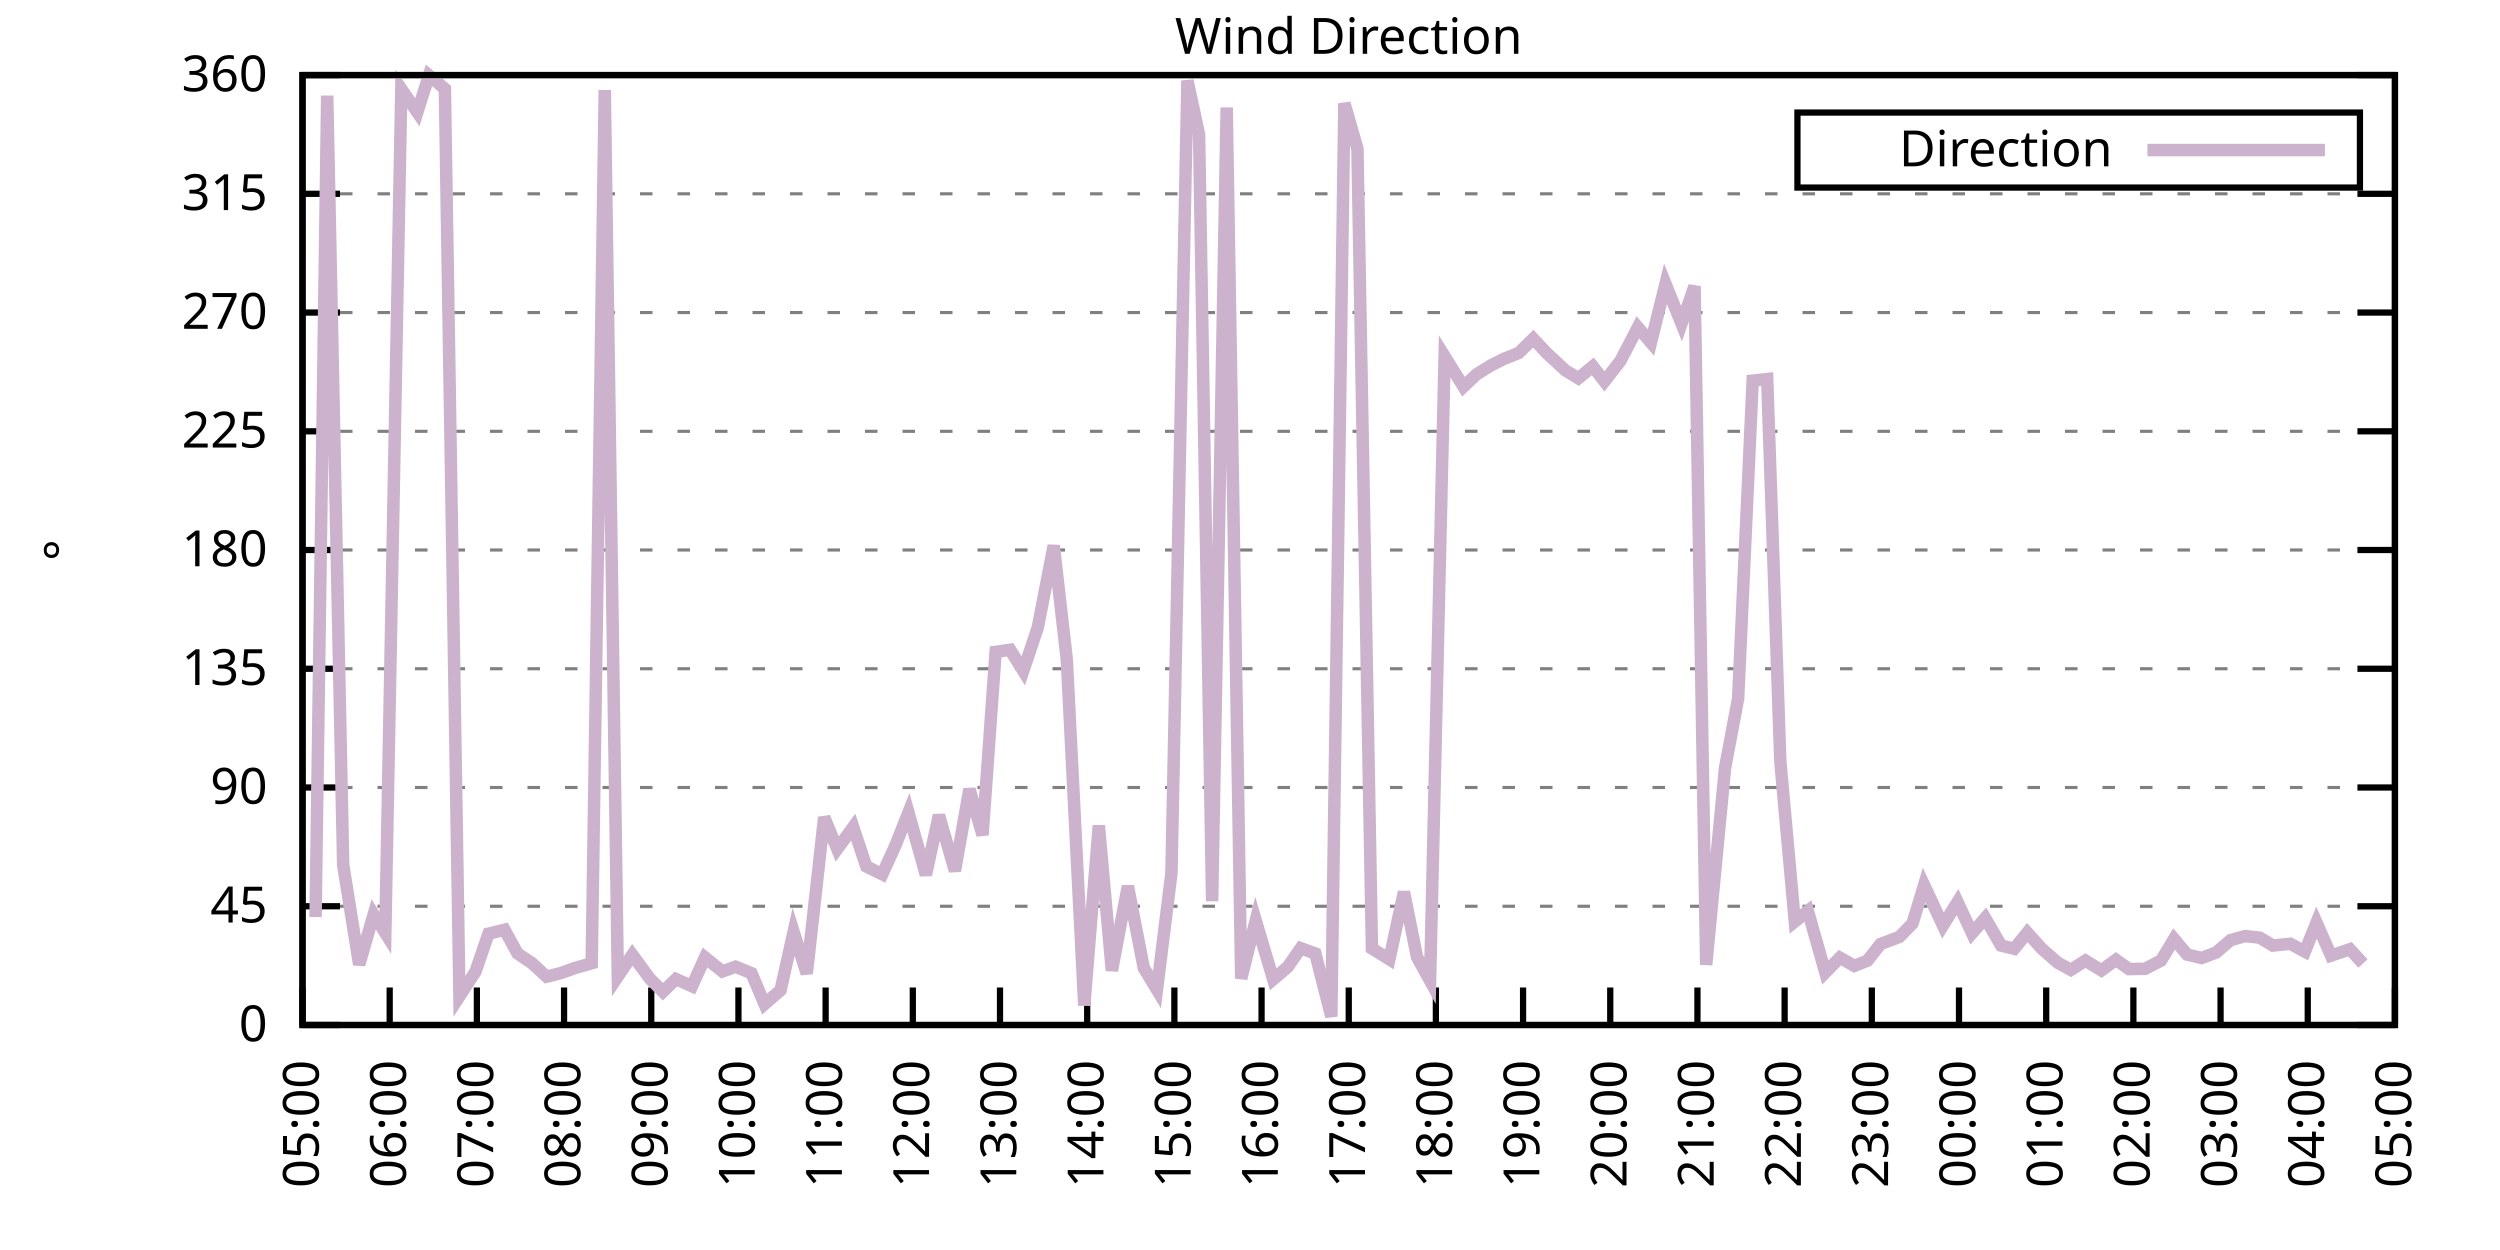
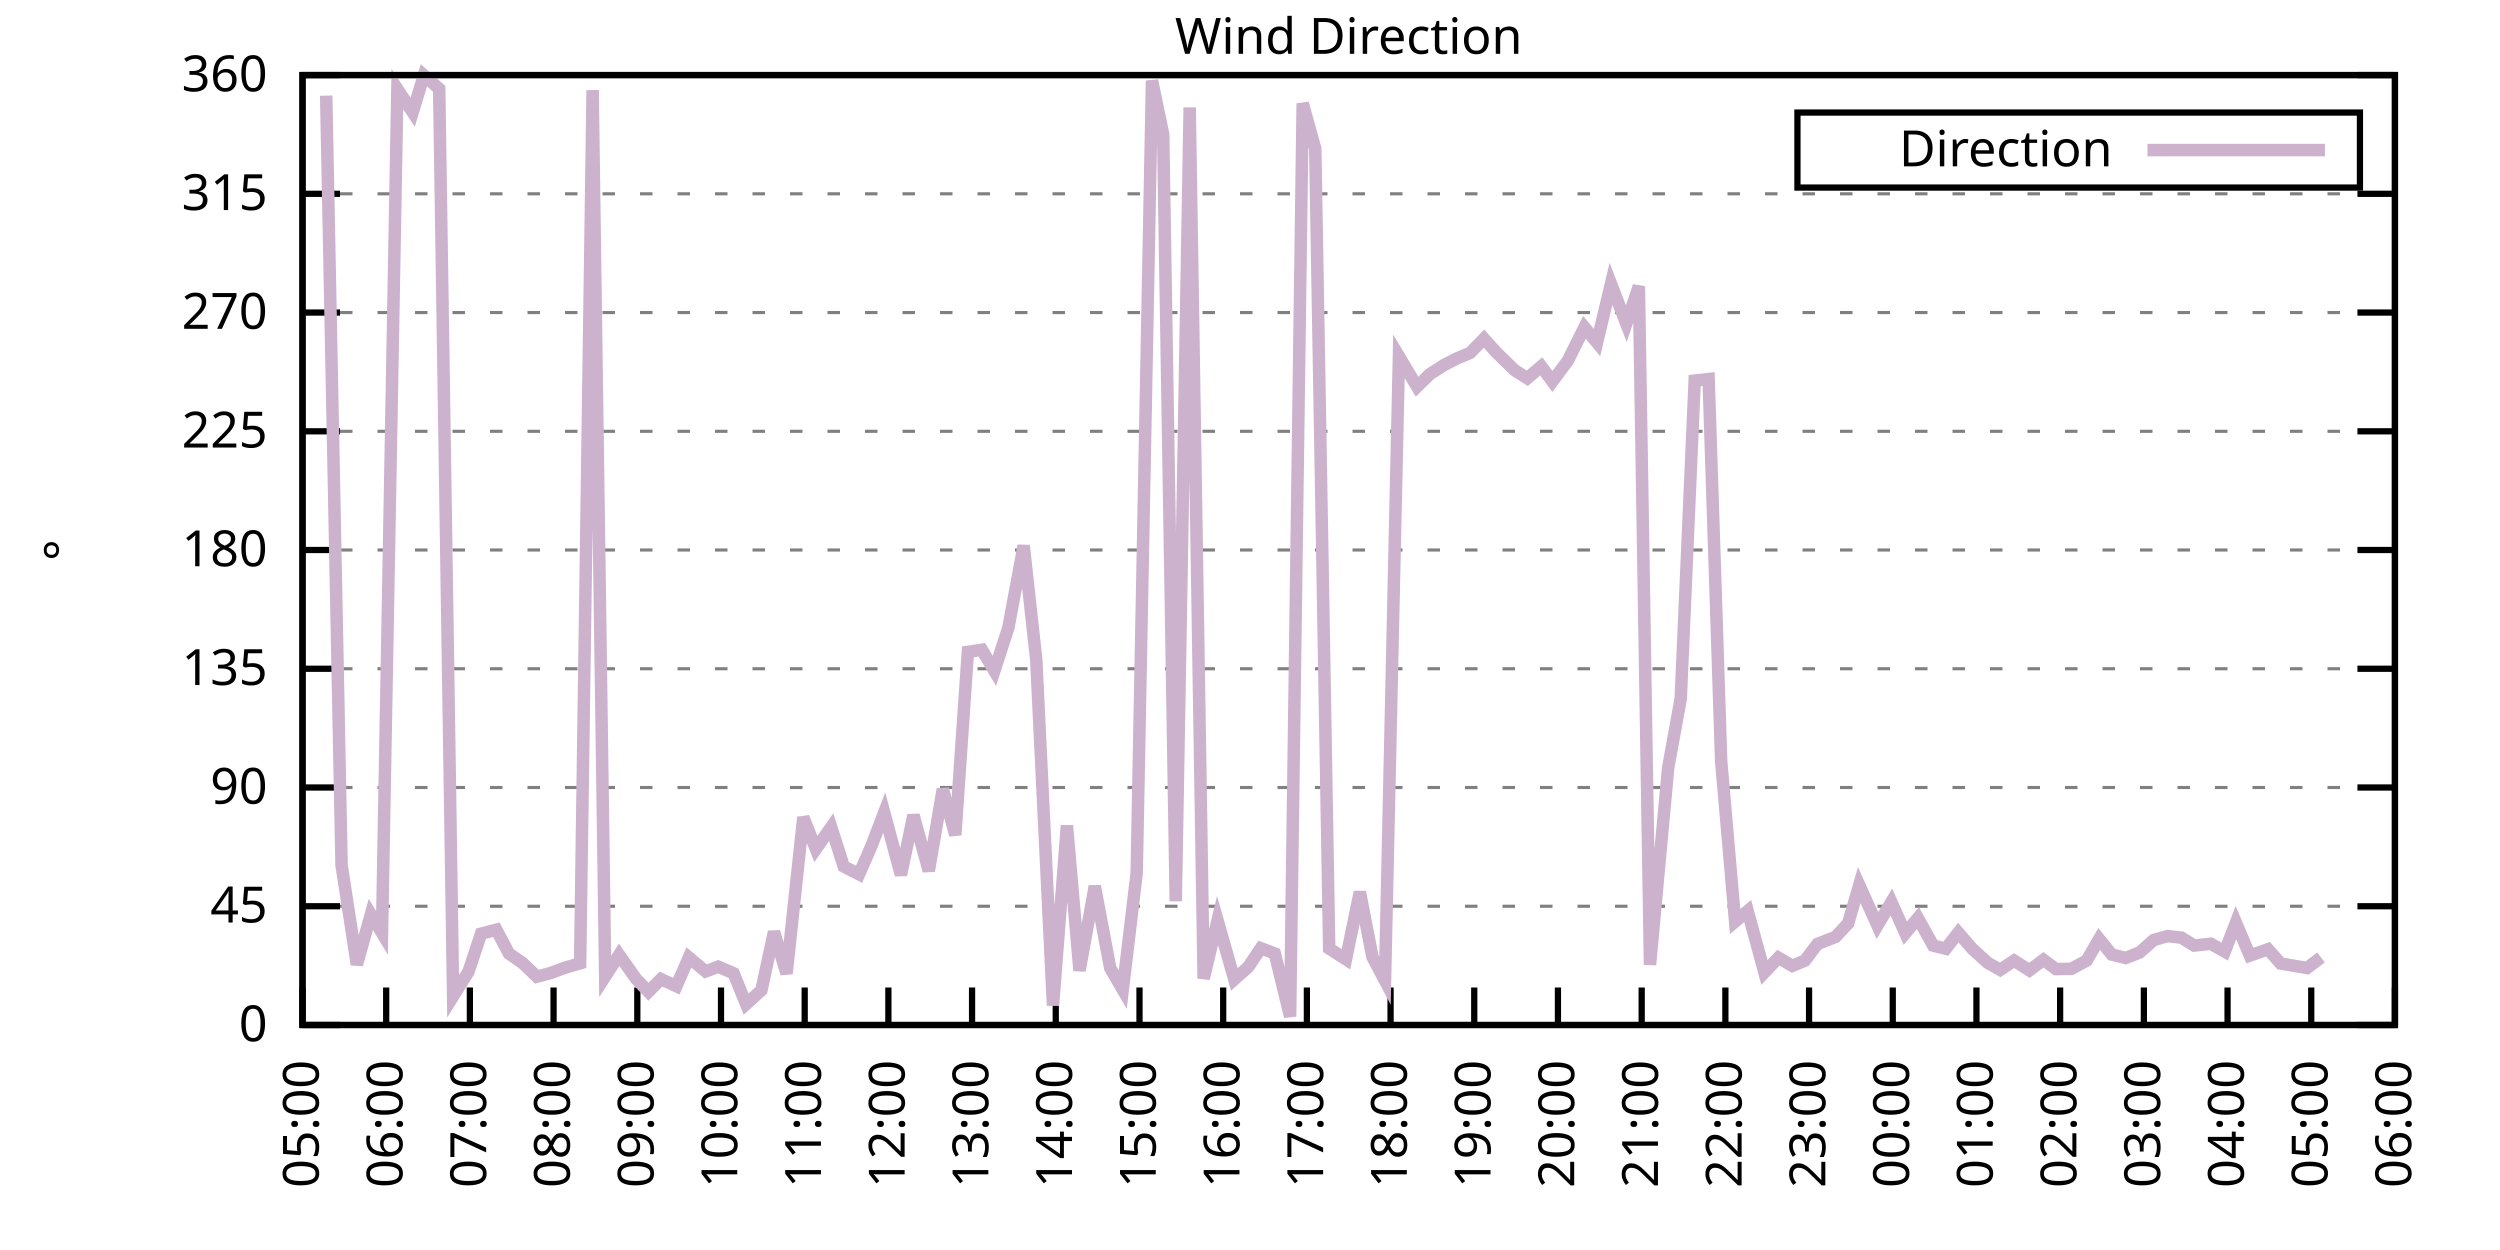
<svg xmlns="http://www.w3.org/2000/svg" xmlns:xlink="http://www.w3.org/1999/xlink" width="400" height="200" viewBox="0 0 400 200">
  <g id="gnuplot_canvas">
    <rect x="0" y="0" width="400" height="200" fill="none" />
    <defs>
      <circle id="gpDot" r="0.5" stroke-width="0.5" stroke="currentColor" />
      <path id="gpPt0" stroke-width="0.333" stroke="currentColor" d="M-1,0 h2 M0,-1 v2" />
      <path id="gpPt1" stroke-width="0.333" stroke="currentColor" d="M-1,-1 L1,1 M1,-1 L-1,1" />
      <path id="gpPt2" stroke-width="0.333" stroke="currentColor" d="M-1,0 L1,0 M0,-1 L0,1 M-1,-1 L1,1 M-1,1 L1,-1" />
      <rect id="gpPt3" stroke-width="0.333" stroke="currentColor" x="-1" y="-1" width="2" height="2" />
      <rect id="gpPt4" stroke-width="0.333" stroke="currentColor" fill="currentColor" x="-1" y="-1" width="2" height="2" />
      <circle id="gpPt5" stroke-width="0.333" stroke="currentColor" cx="0" cy="0" r="1" />
      <use xlink:href="#gpPt5" id="gpPt6" fill="currentColor" stroke="none" />
      <path id="gpPt7" stroke-width="0.333" stroke="currentColor" d="M0,-1.33 L-1.33,0.67 L1.33,0.67 z" />
      <use xlink:href="#gpPt7" id="gpPt8" fill="currentColor" stroke="none" />
      <use xlink:href="#gpPt7" id="gpPt9" stroke="currentColor" transform="rotate(180)" />
      <use xlink:href="#gpPt9" id="gpPt10" fill="currentColor" stroke="none" />
      <use xlink:href="#gpPt3" id="gpPt11" stroke="currentColor" transform="rotate(45)" />
      <use xlink:href="#gpPt11" id="gpPt12" fill="currentColor" stroke="none" />
      <path id="gpPt13" stroke-width="0.333" stroke="currentColor" d="M0,1.330 L1.265,0.411 L0.782,-1.067 L-0.782,-1.076 L-1.265,0.411 z" />
      <use xlink:href="#gpPt13" id="gpPt14" fill="currentColor" stroke="none" />
      <filter id="textbox" filterUnits="objectBoundingBox" x="0" y="0" height="1" width="1">
        <feFlood flood-color="white" flood-opacity="1" result="bgnd" />
        <feComposite in="SourceGraphic" in2="bgnd" operator="atop" />
      </filter>
      <filter id="greybox" filterUnits="objectBoundingBox" x="0" y="0" height="1" width="1">
        <feFlood flood-color="lightgrey" flood-opacity="1" result="grey" />
        <feComposite in="SourceGraphic" in2="grey" operator="atop" />
      </filter>
    </defs>
    <g fill="none" color="white" stroke="currentColor" stroke-width="1.00" stroke-linecap="butt" stroke-linejoin="miter">
</g>
    <g fill="none" color="black" stroke="currentColor" stroke-width="1.00" stroke-linecap="butt" stroke-linejoin="miter">
      <g stroke="none" shape-rendering="crispEdges">
        <polygon fill="rgb(255, 255, 255)" points="48.40,164.00 383.18,164.00 383.18,12.02 48.40,12.02 " />
      </g>
    </g>
    <g fill="none" color="black" stroke="currentColor" stroke-width="1.00" stroke-linecap="butt" stroke-linejoin="miter">
</g>
    <g fill="none" color="black" stroke="black" stroke-width="0.50" stroke-linecap="butt" stroke-linejoin="miter">
</g>
    <g fill="none" color="gray" stroke="currentColor" stroke-width="0.50" stroke-linecap="butt" stroke-linejoin="miter">
      <path stroke="gray" stroke-dasharray="2,4" class="gridline" d="M48.40,164.00 L383.19,164.00  " />
    </g>
    <g fill="none" color="gray" stroke="gray" stroke-width="1.00" stroke-linecap="butt" stroke-linejoin="miter">
</g>
    <g fill="none" color="black" stroke="currentColor" stroke-width="1.00" stroke-linecap="butt" stroke-linejoin="miter">
      <path stroke="black" d="M48.40,164.00 L54.40,164.00 M383.19,164.00 L377.19,164.00  " />
      <g transform="translate(42.80,166.60)" stroke="none" fill="black" font-family="Sans" font-size="8.00" text-anchor="end">
        <text>
          <tspan font-family="Sans"> 0</tspan>
        </text>
      </g>
    </g>
    <g fill="none" color="black" stroke="currentColor" stroke-width="1.00" stroke-linecap="butt" stroke-linejoin="miter">
</g>
    <g fill="none" color="black" stroke="black" stroke-width="0.50" stroke-linecap="butt" stroke-linejoin="miter">
</g>
    <g fill="none" color="gray" stroke="currentColor" stroke-width="0.50" stroke-linecap="butt" stroke-linejoin="miter">
      <path stroke="gray" stroke-dasharray="2,4" class="gridline" d="M48.40,145.00 L383.19,145.00  " />
    </g>
    <g fill="none" color="gray" stroke="gray" stroke-width="1.00" stroke-linecap="butt" stroke-linejoin="miter">
</g>
    <g fill="none" color="black" stroke="currentColor" stroke-width="1.00" stroke-linecap="butt" stroke-linejoin="miter">
      <path stroke="black" d="M48.40,145.00 L54.40,145.00 M383.19,145.00 L377.19,145.00  " />
      <g transform="translate(42.80,147.60)" stroke="none" fill="black" font-family="Sans" font-size="8.00" text-anchor="end">
        <text>
          <tspan font-family="Sans"> 45</tspan>
        </text>
      </g>
    </g>
    <g fill="none" color="black" stroke="currentColor" stroke-width="1.00" stroke-linecap="butt" stroke-linejoin="miter">
</g>
    <g fill="none" color="black" stroke="black" stroke-width="0.50" stroke-linecap="butt" stroke-linejoin="miter">
</g>
    <g fill="none" color="gray" stroke="currentColor" stroke-width="0.50" stroke-linecap="butt" stroke-linejoin="miter">
      <path stroke="gray" stroke-dasharray="2,4" class="gridline" d="M48.40,126.00 L383.19,126.00  " />
    </g>
    <g fill="none" color="gray" stroke="gray" stroke-width="1.00" stroke-linecap="butt" stroke-linejoin="miter">
</g>
    <g fill="none" color="black" stroke="currentColor" stroke-width="1.00" stroke-linecap="butt" stroke-linejoin="miter">
      <path stroke="black" d="M48.40,126.00 L54.40,126.00 M383.19,126.00 L377.19,126.00  " />
      <g transform="translate(42.80,128.60)" stroke="none" fill="black" font-family="Sans" font-size="8.00" text-anchor="end">
        <text>
          <tspan font-family="Sans"> 90</tspan>
        </text>
      </g>
    </g>
    <g fill="none" color="black" stroke="currentColor" stroke-width="1.00" stroke-linecap="butt" stroke-linejoin="miter">
</g>
    <g fill="none" color="black" stroke="black" stroke-width="0.50" stroke-linecap="butt" stroke-linejoin="miter">
</g>
    <g fill="none" color="gray" stroke="currentColor" stroke-width="0.50" stroke-linecap="butt" stroke-linejoin="miter">
      <path stroke="gray" stroke-dasharray="2,4" class="gridline" d="M48.40,107.00 L383.19,107.00  " />
    </g>
    <g fill="none" color="gray" stroke="gray" stroke-width="1.00" stroke-linecap="butt" stroke-linejoin="miter">
</g>
    <g fill="none" color="black" stroke="currentColor" stroke-width="1.00" stroke-linecap="butt" stroke-linejoin="miter">
      <path stroke="black" d="M48.40,107.00 L54.40,107.00 M383.19,107.00 L377.19,107.00  " />
      <g transform="translate(42.80,109.60)" stroke="none" fill="black" font-family="Sans" font-size="8.00" text-anchor="end">
        <text>
          <tspan font-family="Sans"> 135</tspan>
        </text>
      </g>
    </g>
    <g fill="none" color="black" stroke="currentColor" stroke-width="1.00" stroke-linecap="butt" stroke-linejoin="miter">
</g>
    <g fill="none" color="black" stroke="black" stroke-width="0.50" stroke-linecap="butt" stroke-linejoin="miter">
</g>
    <g fill="none" color="gray" stroke="currentColor" stroke-width="0.50" stroke-linecap="butt" stroke-linejoin="miter">
      <path stroke="gray" stroke-dasharray="2,4" class="gridline" d="M48.40,88.00 L383.19,88.00  " />
    </g>
    <g fill="none" color="gray" stroke="gray" stroke-width="1.00" stroke-linecap="butt" stroke-linejoin="miter">
</g>
    <g fill="none" color="black" stroke="currentColor" stroke-width="1.00" stroke-linecap="butt" stroke-linejoin="miter">
      <path stroke="black" d="M48.40,88.00 L54.40,88.00 M383.19,88.00 L377.19,88.00  " />
      <g transform="translate(42.80,90.60)" stroke="none" fill="black" font-family="Sans" font-size="8.00" text-anchor="end">
        <text>
          <tspan font-family="Sans"> 180</tspan>
        </text>
      </g>
    </g>
    <g fill="none" color="black" stroke="currentColor" stroke-width="1.00" stroke-linecap="butt" stroke-linejoin="miter">
</g>
    <g fill="none" color="black" stroke="black" stroke-width="0.50" stroke-linecap="butt" stroke-linejoin="miter">
</g>
    <g fill="none" color="gray" stroke="currentColor" stroke-width="0.50" stroke-linecap="butt" stroke-linejoin="miter">
      <path stroke="gray" stroke-dasharray="2,4" class="gridline" d="M48.40,69.01 L383.19,69.01  " />
    </g>
    <g fill="none" color="gray" stroke="gray" stroke-width="1.00" stroke-linecap="butt" stroke-linejoin="miter">
</g>
    <g fill="none" color="black" stroke="currentColor" stroke-width="1.00" stroke-linecap="butt" stroke-linejoin="miter">
      <path stroke="black" d="M48.40,69.01 L54.40,69.01 M383.19,69.01 L377.19,69.01  " />
      <g transform="translate(42.80,71.61)" stroke="none" fill="black" font-family="Sans" font-size="8.00" text-anchor="end">
        <text>
          <tspan font-family="Sans"> 225</tspan>
        </text>
      </g>
    </g>
    <g fill="none" color="black" stroke="currentColor" stroke-width="1.00" stroke-linecap="butt" stroke-linejoin="miter">
</g>
    <g fill="none" color="black" stroke="black" stroke-width="0.50" stroke-linecap="butt" stroke-linejoin="miter">
</g>
    <g fill="none" color="gray" stroke="currentColor" stroke-width="0.50" stroke-linecap="butt" stroke-linejoin="miter">
      <path stroke="gray" stroke-dasharray="2,4" class="gridline" d="M48.40,50.01 L383.19,50.01  " />
    </g>
    <g fill="none" color="gray" stroke="gray" stroke-width="1.00" stroke-linecap="butt" stroke-linejoin="miter">
</g>
    <g fill="none" color="black" stroke="currentColor" stroke-width="1.00" stroke-linecap="butt" stroke-linejoin="miter">
      <path stroke="black" d="M48.40,50.01 L54.40,50.01 M383.19,50.01 L377.19,50.01  " />
      <g transform="translate(42.80,52.61)" stroke="none" fill="black" font-family="Sans" font-size="8.00" text-anchor="end">
        <text>
          <tspan font-family="Sans"> 270</tspan>
        </text>
      </g>
    </g>
    <g fill="none" color="black" stroke="currentColor" stroke-width="1.00" stroke-linecap="butt" stroke-linejoin="miter">
</g>
    <g fill="none" color="black" stroke="black" stroke-width="0.50" stroke-linecap="butt" stroke-linejoin="miter">
</g>
    <g fill="none" color="gray" stroke="currentColor" stroke-width="0.50" stroke-linecap="butt" stroke-linejoin="miter">
      <path stroke="gray" stroke-dasharray="2,4" class="gridline" d="M48.40,31.01 L383.19,31.01  " />
    </g>
    <g fill="none" color="gray" stroke="gray" stroke-width="1.00" stroke-linecap="butt" stroke-linejoin="miter">
</g>
    <g fill="none" color="black" stroke="currentColor" stroke-width="1.00" stroke-linecap="butt" stroke-linejoin="miter">
      <path stroke="black" d="M48.40,31.01 L54.40,31.01 M383.19,31.01 L377.19,31.01  " />
      <g transform="translate(42.80,33.61)" stroke="none" fill="black" font-family="Sans" font-size="8.00" text-anchor="end">
        <text>
          <tspan font-family="Sans"> 315</tspan>
        </text>
      </g>
    </g>
    <g fill="none" color="black" stroke="currentColor" stroke-width="1.00" stroke-linecap="butt" stroke-linejoin="miter">
</g>
    <g fill="none" color="black" stroke="black" stroke-width="0.50" stroke-linecap="butt" stroke-linejoin="miter">
</g>
    <g fill="none" color="gray" stroke="currentColor" stroke-width="0.50" stroke-linecap="butt" stroke-linejoin="miter">
      <path stroke="gray" stroke-dasharray="2,4" class="gridline" d="M48.40,12.01 L383.19,12.01  " />
    </g>
    <g fill="none" color="gray" stroke="gray" stroke-width="1.00" stroke-linecap="butt" stroke-linejoin="miter">
</g>
    <g fill="none" color="black" stroke="currentColor" stroke-width="1.00" stroke-linecap="butt" stroke-linejoin="miter">
      <path stroke="black" d="M48.40,12.01 L54.40,12.01 M383.19,12.01 L377.19,12.01  " />
      <g transform="translate(42.80,14.61)" stroke="none" fill="black" font-family="Sans" font-size="8.00" text-anchor="end">
        <text>
          <tspan font-family="Sans"> 360</tspan>
        </text>
      </g>
    </g>
    <g fill="none" color="black" stroke="currentColor" stroke-width="1.00" stroke-linecap="butt" stroke-linejoin="miter">
      <path stroke="black" d="M48.40,164.00 L48.40,158.00  " />
      <g transform="translate(51.00,169.60) rotate(270.00)" stroke="none" fill="black" font-family="Sans" font-size="8.00" text-anchor="end">
        <text>
          <tspan font-family="Sans">05:00</tspan>
        </text>
      </g>
    </g>
    <g fill="none" color="black" stroke="currentColor" stroke-width="1.00" stroke-linecap="butt" stroke-linejoin="miter">
-       <path stroke="black" d="M62.35,164.00 L62.35,158.00  " />
-       <g transform="translate(64.95,169.60) rotate(270.00)" stroke="none" fill="black" font-family="Sans" font-size="8.00" text-anchor="end">
+       <path stroke="black" d="M61.79,164.00 L61.79,158.00  " />
+       <g transform="translate(64.39,169.60) rotate(270.00)" stroke="none" fill="black" font-family="Sans" font-size="8.00" text-anchor="end">
        <text>
          <tspan font-family="Sans">06:00</tspan>
        </text>
      </g>
    </g>
    <g fill="none" color="black" stroke="currentColor" stroke-width="1.00" stroke-linecap="butt" stroke-linejoin="miter">
-       <path stroke="black" d="M76.30,164.00 L76.30,158.00  " />
-       <g transform="translate(78.90,169.60) rotate(270.00)" stroke="none" fill="black" font-family="Sans" font-size="8.00" text-anchor="end">
+       <path stroke="black" d="M75.18,164.00 L75.18,158.00  " />
+       <g transform="translate(77.78,169.60) rotate(270.00)" stroke="none" fill="black" font-family="Sans" font-size="8.00" text-anchor="end">
        <text>
          <tspan font-family="Sans">07:00</tspan>
        </text>
      </g>
    </g>
    <g fill="none" color="black" stroke="currentColor" stroke-width="1.00" stroke-linecap="butt" stroke-linejoin="miter">
-       <path stroke="black" d="M90.25,164.00 L90.25,158.00  " />
-       <g transform="translate(92.85,169.60) rotate(270.00)" stroke="none" fill="black" font-family="Sans" font-size="8.00" text-anchor="end">
+       <path stroke="black" d="M88.57,164.00 L88.57,158.00  " />
+       <g transform="translate(91.17,169.60) rotate(270.00)" stroke="none" fill="black" font-family="Sans" font-size="8.00" text-anchor="end">
        <text>
          <tspan font-family="Sans">08:00</tspan>
        </text>
      </g>
    </g>
    <g fill="none" color="black" stroke="currentColor" stroke-width="1.00" stroke-linecap="butt" stroke-linejoin="miter">
-       <path stroke="black" d="M104.20,164.00 L104.20,158.00  " />
-       <g transform="translate(106.80,169.60) rotate(270.00)" stroke="none" fill="black" font-family="Sans" font-size="8.00" text-anchor="end">
+       <path stroke="black" d="M101.97,164.00 L101.97,158.00  " />
+       <g transform="translate(104.57,169.60) rotate(270.00)" stroke="none" fill="black" font-family="Sans" font-size="8.00" text-anchor="end">
        <text>
          <tspan font-family="Sans">09:00</tspan>
        </text>
      </g>
    </g>
    <g fill="none" color="black" stroke="currentColor" stroke-width="1.00" stroke-linecap="butt" stroke-linejoin="miter">
-       <path stroke="black" d="M118.15,164.00 L118.15,158.00  " />
-       <g transform="translate(120.75,169.60) rotate(270.00)" stroke="none" fill="black" font-family="Sans" font-size="8.00" text-anchor="end">
+       <path stroke="black" d="M115.36,164.00 L115.36,158.00  " />
+       <g transform="translate(117.96,169.60) rotate(270.00)" stroke="none" fill="black" font-family="Sans" font-size="8.00" text-anchor="end">
        <text>
          <tspan font-family="Sans">10:00</tspan>
        </text>
      </g>
    </g>
    <g fill="none" color="black" stroke="currentColor" stroke-width="1.00" stroke-linecap="butt" stroke-linejoin="miter">
-       <path stroke="black" d="M132.10,164.00 L132.10,158.00  " />
-       <g transform="translate(134.70,169.60) rotate(270.00)" stroke="none" fill="black" font-family="Sans" font-size="8.00" text-anchor="end">
+       <path stroke="black" d="M128.75,164.00 L128.75,158.00  " />
+       <g transform="translate(131.35,169.60) rotate(270.00)" stroke="none" fill="black" font-family="Sans" font-size="8.00" text-anchor="end">
        <text>
          <tspan font-family="Sans">11:00</tspan>
        </text>
      </g>
    </g>
    <g fill="none" color="black" stroke="currentColor" stroke-width="1.00" stroke-linecap="butt" stroke-linejoin="miter">
-       <path stroke="black" d="M146.05,164.00 L146.05,158.00  " />
-       <g transform="translate(148.65,169.60) rotate(270.00)" stroke="none" fill="black" font-family="Sans" font-size="8.00" text-anchor="end">
+       <path stroke="black" d="M142.14,164.00 L142.14,158.00  " />
+       <g transform="translate(144.74,169.60) rotate(270.00)" stroke="none" fill="black" font-family="Sans" font-size="8.00" text-anchor="end">
        <text>
          <tspan font-family="Sans">12:00</tspan>
        </text>
      </g>
    </g>
    <g fill="none" color="black" stroke="currentColor" stroke-width="1.00" stroke-linecap="butt" stroke-linejoin="miter">
-       <path stroke="black" d="M160.00,164.00 L160.00,158.00  " />
-       <g transform="translate(162.60,169.60) rotate(270.00)" stroke="none" fill="black" font-family="Sans" font-size="8.00" text-anchor="end">
+       <path stroke="black" d="M155.53,164.00 L155.53,158.00  " />
+       <g transform="translate(158.13,169.60) rotate(270.00)" stroke="none" fill="black" font-family="Sans" font-size="8.00" text-anchor="end">
        <text>
          <tspan font-family="Sans">13:00</tspan>
        </text>
      </g>
    </g>
    <g fill="none" color="black" stroke="currentColor" stroke-width="1.00" stroke-linecap="butt" stroke-linejoin="miter">
-       <path stroke="black" d="M173.95,164.00 L173.95,158.00  " />
-       <g transform="translate(176.55,169.60) rotate(270.00)" stroke="none" fill="black" font-family="Sans" font-size="8.00" text-anchor="end">
+       <path stroke="black" d="M168.92,164.00 L168.92,158.00  " />
+       <g transform="translate(171.52,169.60) rotate(270.00)" stroke="none" fill="black" font-family="Sans" font-size="8.00" text-anchor="end">
        <text>
          <tspan font-family="Sans">14:00</tspan>
        </text>
      </g>
    </g>
    <g fill="none" color="black" stroke="currentColor" stroke-width="1.00" stroke-linecap="butt" stroke-linejoin="miter">
-       <path stroke="black" d="M187.90,164.00 L187.90,158.00  " />
-       <g transform="translate(190.50,169.60) rotate(270.00)" stroke="none" fill="black" font-family="Sans" font-size="8.00" text-anchor="end">
+       <path stroke="black" d="M182.32,164.00 L182.32,158.00  " />
+       <g transform="translate(184.92,169.60) rotate(270.00)" stroke="none" fill="black" font-family="Sans" font-size="8.00" text-anchor="end">
        <text>
          <tspan font-family="Sans">15:00</tspan>
        </text>
      </g>
    </g>
    <g fill="none" color="black" stroke="currentColor" stroke-width="1.00" stroke-linecap="butt" stroke-linejoin="miter">
-       <path stroke="black" d="M201.85,164.00 L201.85,158.00  " />
-       <g transform="translate(204.45,169.60) rotate(270.00)" stroke="none" fill="black" font-family="Sans" font-size="8.00" text-anchor="end">
+       <path stroke="black" d="M195.71,164.00 L195.71,158.00  " />
+       <g transform="translate(198.31,169.60) rotate(270.00)" stroke="none" fill="black" font-family="Sans" font-size="8.00" text-anchor="end">
        <text>
          <tspan font-family="Sans">16:00</tspan>
        </text>
      </g>
    </g>
    <g fill="none" color="black" stroke="currentColor" stroke-width="1.00" stroke-linecap="butt" stroke-linejoin="miter">
-       <path stroke="black" d="M215.80,164.00 L215.80,158.00  " />
-       <g transform="translate(218.40,169.60) rotate(270.00)" stroke="none" fill="black" font-family="Sans" font-size="8.00" text-anchor="end">
+       <path stroke="black" d="M209.10,164.00 L209.10,158.00  " />
+       <g transform="translate(211.70,169.60) rotate(270.00)" stroke="none" fill="black" font-family="Sans" font-size="8.00" text-anchor="end">
        <text>
          <tspan font-family="Sans">17:00</tspan>
        </text>
      </g>
    </g>
    <g fill="none" color="black" stroke="currentColor" stroke-width="1.00" stroke-linecap="butt" stroke-linejoin="miter">
-       <path stroke="black" d="M229.74,164.00 L229.74,158.00  " />
-       <g transform="translate(232.34,169.60) rotate(270.00)" stroke="none" fill="black" font-family="Sans" font-size="8.00" text-anchor="end">
+       <path stroke="black" d="M222.49,164.00 L222.49,158.00  " />
+       <g transform="translate(225.09,169.60) rotate(270.00)" stroke="none" fill="black" font-family="Sans" font-size="8.00" text-anchor="end">
        <text>
          <tspan font-family="Sans">18:00</tspan>
        </text>
      </g>
    </g>
    <g fill="none" color="black" stroke="currentColor" stroke-width="1.00" stroke-linecap="butt" stroke-linejoin="miter">
-       <path stroke="black" d="M243.69,164.00 L243.69,158.00  " />
-       <g transform="translate(246.29,169.60) rotate(270.00)" stroke="none" fill="black" font-family="Sans" font-size="8.00" text-anchor="end">
+       <path stroke="black" d="M235.88,164.00 L235.88,158.00  " />
+       <g transform="translate(238.48,169.60) rotate(270.00)" stroke="none" fill="black" font-family="Sans" font-size="8.00" text-anchor="end">
        <text>
          <tspan font-family="Sans">19:00</tspan>
        </text>
      </g>
    </g>
    <g fill="none" color="black" stroke="currentColor" stroke-width="1.00" stroke-linecap="butt" stroke-linejoin="miter">
-       <path stroke="black" d="M257.64,164.00 L257.64,158.00  " />
-       <g transform="translate(260.24,169.60) rotate(270.00)" stroke="none" fill="black" font-family="Sans" font-size="8.00" text-anchor="end">
+       <path stroke="black" d="M249.27,164.00 L249.27,158.00  " />
+       <g transform="translate(251.87,169.60) rotate(270.00)" stroke="none" fill="black" font-family="Sans" font-size="8.00" text-anchor="end">
        <text>
          <tspan font-family="Sans">20:00</tspan>
        </text>
      </g>
    </g>
    <g fill="none" color="black" stroke="currentColor" stroke-width="1.00" stroke-linecap="butt" stroke-linejoin="miter">
-       <path stroke="black" d="M271.59,164.00 L271.59,158.00  " />
-       <g transform="translate(274.19,169.60) rotate(270.00)" stroke="none" fill="black" font-family="Sans" font-size="8.00" text-anchor="end">
+       <path stroke="black" d="M262.67,164.00 L262.67,158.00  " />
+       <g transform="translate(265.27,169.60) rotate(270.00)" stroke="none" fill="black" font-family="Sans" font-size="8.00" text-anchor="end">
        <text>
          <tspan font-family="Sans">21:00</tspan>
        </text>
      </g>
    </g>
    <g fill="none" color="black" stroke="currentColor" stroke-width="1.00" stroke-linecap="butt" stroke-linejoin="miter">
-       <path stroke="black" d="M285.54,164.00 L285.54,158.00  " />
-       <g transform="translate(288.14,169.60) rotate(270.00)" stroke="none" fill="black" font-family="Sans" font-size="8.00" text-anchor="end">
+       <path stroke="black" d="M276.06,164.00 L276.06,158.00  " />
+       <g transform="translate(278.66,169.60) rotate(270.00)" stroke="none" fill="black" font-family="Sans" font-size="8.00" text-anchor="end">
        <text>
          <tspan font-family="Sans">22:00</tspan>
        </text>
      </g>
    </g>
    <g fill="none" color="black" stroke="currentColor" stroke-width="1.00" stroke-linecap="butt" stroke-linejoin="miter">
-       <path stroke="black" d="M299.49,164.00 L299.49,158.00  " />
-       <g transform="translate(302.09,169.60) rotate(270.00)" stroke="none" fill="black" font-family="Sans" font-size="8.00" text-anchor="end">
+       <path stroke="black" d="M289.45,164.00 L289.45,158.00  " />
+       <g transform="translate(292.05,169.60) rotate(270.00)" stroke="none" fill="black" font-family="Sans" font-size="8.00" text-anchor="end">
        <text>
          <tspan font-family="Sans">23:00</tspan>
        </text>
      </g>
    </g>
    <g fill="none" color="black" stroke="currentColor" stroke-width="1.00" stroke-linecap="butt" stroke-linejoin="miter">
-       <path stroke="black" d="M313.44,164.00 L313.44,158.00  " />
-       <g transform="translate(316.04,169.60) rotate(270.00)" stroke="none" fill="black" font-family="Sans" font-size="8.00" text-anchor="end">
+       <path stroke="black" d="M302.84,164.00 L302.84,158.00  " />
+       <g transform="translate(305.44,169.60) rotate(270.00)" stroke="none" fill="black" font-family="Sans" font-size="8.00" text-anchor="end">
        <text>
          <tspan font-family="Sans">00:00</tspan>
        </text>
      </g>
    </g>
    <g fill="none" color="black" stroke="currentColor" stroke-width="1.00" stroke-linecap="butt" stroke-linejoin="miter">
-       <path stroke="black" d="M327.39,164.00 L327.39,158.00  " />
-       <g transform="translate(329.99,169.60) rotate(270.00)" stroke="none" fill="black" font-family="Sans" font-size="8.00" text-anchor="end">
+       <path stroke="black" d="M316.23,164.00 L316.23,158.00  " />
+       <g transform="translate(318.83,169.60) rotate(270.00)" stroke="none" fill="black" font-family="Sans" font-size="8.00" text-anchor="end">
        <text>
          <tspan font-family="Sans">01:00</tspan>
        </text>
      </g>
    </g>
    <g fill="none" color="black" stroke="currentColor" stroke-width="1.00" stroke-linecap="butt" stroke-linejoin="miter">
-       <path stroke="black" d="M341.34,164.00 L341.34,158.00  " />
-       <g transform="translate(343.94,169.60) rotate(270.00)" stroke="none" fill="black" font-family="Sans" font-size="8.00" text-anchor="end">
+       <path stroke="black" d="M329.62,164.00 L329.62,158.00  " />
+       <g transform="translate(332.22,169.60) rotate(270.00)" stroke="none" fill="black" font-family="Sans" font-size="8.00" text-anchor="end">
        <text>
          <tspan font-family="Sans">02:00</tspan>
        </text>
      </g>
    </g>
    <g fill="none" color="black" stroke="currentColor" stroke-width="1.00" stroke-linecap="butt" stroke-linejoin="miter">
-       <path stroke="black" d="M355.29,164.00 L355.29,158.00  " />
-       <g transform="translate(357.89,169.60) rotate(270.00)" stroke="none" fill="black" font-family="Sans" font-size="8.00" text-anchor="end">
+       <path stroke="black" d="M343.02,164.00 L343.02,158.00  " />
+       <g transform="translate(345.62,169.60) rotate(270.00)" stroke="none" fill="black" font-family="Sans" font-size="8.00" text-anchor="end">
        <text>
          <tspan font-family="Sans">03:00</tspan>
        </text>
      </g>
    </g>
    <g fill="none" color="black" stroke="currentColor" stroke-width="1.00" stroke-linecap="butt" stroke-linejoin="miter">
-       <path stroke="black" d="M369.24,164.00 L369.24,158.00  " />
-       <g transform="translate(371.84,169.60) rotate(270.00)" stroke="none" fill="black" font-family="Sans" font-size="8.00" text-anchor="end">
+       <path stroke="black" d="M356.41,164.00 L356.41,158.00  " />
+       <g transform="translate(359.01,169.60) rotate(270.00)" stroke="none" fill="black" font-family="Sans" font-size="8.00" text-anchor="end">
        <text>
          <tspan font-family="Sans">04:00</tspan>
+         </text>
+       </g>
+     </g>
+     <g fill="none" color="black" stroke="currentColor" stroke-width="1.00" stroke-linecap="butt" stroke-linejoin="miter">
+       <path stroke="black" d="M369.80,164.00 L369.80,158.00  " />
+       <g transform="translate(372.40,169.60) rotate(270.00)" stroke="none" fill="black" font-family="Sans" font-size="8.00" text-anchor="end">
+         <text>
+           <tspan font-family="Sans">05:00</tspan>
        </text>
      </g>
    </g>
    <g fill="none" color="black" stroke="currentColor" stroke-width="1.00" stroke-linecap="butt" stroke-linejoin="miter">
      <path stroke="black" d="M383.19,164.00 L383.19,158.00  " />
      <g transform="translate(385.79,169.60) rotate(270.00)" stroke="none" fill="black" font-family="Sans" font-size="8.00" text-anchor="end">
        <text>
-           <tspan font-family="Sans">05:00</tspan>
+           <tspan font-family="Sans">06:00</tspan>
        </text>
      </g>
    </g>
    <g fill="none" color="black" stroke="currentColor" stroke-width="1.00" stroke-linecap="butt" stroke-linejoin="miter">
</g>
    <g fill="none" color="black" stroke="currentColor" stroke-width="1.00" stroke-linecap="butt" stroke-linejoin="miter">
      <path stroke="black" d="M48.40,12.01 L48.40,164.00 L383.19,164.00 L383.19,12.01 L48.40,12.01 Z  " />
    </g>
    <g fill="none" color="black" stroke="currentColor" stroke-width="1.00" stroke-linecap="butt" stroke-linejoin="miter">
</g>
    <g fill="none" color="black" stroke="currentColor" stroke-width="1.00" stroke-linecap="butt" stroke-linejoin="miter">
      <path stroke="black" d="M287.59,30.01 L287.59,18.01 L377.59,18.01 L377.59,30.01 L287.59,30.01 Z  " />
    </g>
    <g id="Wind_direction_plot_1">
      <g fill="none" color="white" stroke="black" stroke-width="2.00" stroke-linecap="butt" stroke-linejoin="miter">
</g>
      <g fill="none" color="black" stroke="currentColor" stroke-width="2.00" stroke-linecap="butt" stroke-linejoin="miter">
        <g transform="translate(337.99,26.61)" stroke="none" fill="black" font-family="Sans" font-size="8.00" text-anchor="end">
          <text>
            <tspan font-family="Sans">Direction</tspan>
          </text>
        </g>
      </g>
      <g fill="none" color="black" stroke="currentColor" stroke-width="2.00" stroke-linecap="butt" stroke-linejoin="miter">
-         <path stroke="rgb(204, 178, 204)" d="M343.59,24.01 L371.99,24.01 M50.49,146.73 L52.35,15.30 L54.91,138.42 L57.47,154.33 L59.79,146.31 L61.65,149.27   L64.21,14.25 L66.77,17.96 L68.63,12.05 L71.18,14.21 L73.51,159.40 L76.07,155.47 L78.16,149.39 L80.72,148.76   L82.81,152.56 L85.13,154.12 L87.46,156.27 L89.78,155.68 L91.88,154.92 L94.67,154.12 L96.76,14.42 L98.85,156.23   L101.18,152.77 L103.97,156.57 L106.06,158.68 L108.15,156.65 L110.71,157.79 L112.80,153.19 L115.59,155.43 L117.68,154.67   L120.24,155.72 L122.33,160.66 L124.89,158.43 L126.98,149.10 L129.08,155.77 L131.87,130.77 L133.96,135.84 L136.51,132.34   L138.61,138.63 L141.16,139.89 L143.26,135.29 L145.35,130.01 L148.14,139.98 L150.23,130.44 L152.79,139.34 L155.11,126.26   L157.21,133.60 L159.30,104.30 L161.62,103.96 L163.72,107.34 L166.04,100.42 L168.60,87.29 L170.69,105.57 L173.48,160.88   L175.81,132.08 L177.90,155.30 L180.46,141.79 L183.01,154.88 L185.11,158.34 L187.43,139.72 L189.99,12.90 L191.85,21.51   L193.94,144.20 L196.27,17.20 L198.59,156.57 L200.92,147.28 L203.71,156.70 L206.03,154.71 L208.12,151.71 L210.45,152.56   L213.01,162.65 L215.10,16.53 L217.19,23.79 L219.51,151.76 L222.30,153.49 L224.63,142.72 L226.72,153.11 L228.81,156.91   L231.14,57.02 L234.16,61.87 L236.25,59.89 L238.58,58.45 L240.67,57.40 L243.00,56.47 L245.32,54.19 L247.41,56.42   L250.44,59.25 L252.53,60.52 L254.85,58.62 L256.71,61.03 L259.27,57.73 L262.06,52.37 L264.15,54.82 L266.48,45.41   L269.04,51.78 L271.13,45.79 L272.99,154.37 L276.01,122.84 L278.10,111.77 L280.43,60.90 L282.75,60.65 L284.85,121.82   L287.17,147.45 L289.26,145.76 L292.05,155.60 L294.38,153.23 L296.70,154.54 L298.80,153.70 L300.89,151.04 L303.91,149.90   L306.00,147.75 L307.86,141.62 L310.88,148.08 L313.21,144.33 L315.53,149.31 L317.63,146.90 L320.18,151.29 L322.28,151.80   L324.37,149.22 L326.69,151.80 L329.25,154.04 L331.34,155.18 L333.67,153.70 L336.23,155.26 L338.55,153.57 L340.64,155.05   L343.20,155.01 L345.76,153.70 L347.85,150.24 L349.94,152.73 L352.27,153.28 L354.59,152.39 L356.92,150.41 L359.24,149.77   L361.57,150.03 L363.66,151.29 L366.45,151.00 L368.78,152.26 L370.64,147.62 L372.96,152.90 L375.98,151.88 L378.08,154.16    " />
+         <path stroke="rgb(204, 178, 204)" d="M343.59,24.01 L371.99,24.01 M52.19,15.30 L54.65,138.42 L57.10,154.33 L59.34,146.31 L61.12,149.27 L63.58,14.25   L66.03,17.96 L67.82,12.05 L70.27,14.21 L72.50,159.40 L74.96,155.47 L76.97,149.39 L79.42,148.76 L81.43,152.56   L83.66,154.12 L85.90,156.27 L88.13,155.68 L90.14,154.92 L92.82,154.12 L94.82,14.42 L96.83,156.23 L99.06,152.77   L101.74,156.57 L103.75,158.68 L105.76,156.65 L108.22,157.79 L110.22,153.19 L112.90,155.43 L114.91,154.67 L117.37,155.72   L119.38,160.66 L121.83,158.43 L123.84,149.10 L125.85,155.77 L128.53,130.77 L130.54,135.84 L132.99,132.34 L135.00,138.63   L137.45,139.89 L139.46,135.29 L141.47,130.01 L144.15,139.98 L146.16,130.44 L148.61,139.34 L150.85,126.26 L152.85,133.60   L154.86,104.30 L157.10,103.96 L159.10,107.34 L161.34,100.42 L163.79,87.29 L165.80,105.57 L168.48,160.88 L170.71,132.08   L172.72,155.30 L175.17,141.79 L177.63,154.88 L179.64,158.34 L181.87,139.72 L184.32,12.90 L186.11,21.51 L188.12,144.20   L190.35,17.20 L192.58,156.57 L194.81,147.28 L197.49,156.70 L199.73,154.71 L201.73,151.71 L203.97,152.56 L206.42,162.65   L208.43,16.53 L210.44,23.79 L212.67,151.76 L215.35,153.49 L217.58,142.72 L219.59,153.11 L221.60,156.91 L223.83,57.02   L226.73,61.87 L228.74,59.89 L230.97,58.45 L232.98,57.40 L235.21,56.47 L237.44,54.19 L239.45,56.42 L242.36,59.25   L244.36,60.52 L246.60,58.62 L248.38,61.03 L250.84,57.73 L253.51,52.37 L255.52,54.82 L257.76,45.41 L260.21,51.78   L262.22,45.79 L264.00,154.37 L266.91,122.84 L268.92,111.77 L271.15,60.90 L273.38,60.65 L275.39,121.82 L277.62,147.45   L279.63,145.76 L282.31,155.60 L284.54,153.23 L286.77,154.54 L288.78,153.70 L290.79,151.04 L293.69,149.90 L295.70,147.75   L297.48,141.62 L300.39,148.08 L302.62,144.33 L304.85,149.31 L306.86,146.90 L309.31,151.29 L311.32,151.80 L313.33,149.22   L315.56,151.80 L318.02,154.04 L320.03,155.18 L322.26,153.70 L324.71,155.26 L326.95,153.57 L328.95,155.05 L331.41,155.01   L333.86,153.70 L335.87,150.24 L337.88,152.73 L340.11,153.28 L342.35,152.39 L344.58,150.41 L346.81,149.77 L349.04,150.03   L351.05,151.29 L353.73,151.00 L355.96,152.26 L357.75,147.62 L359.98,152.90 L362.88,151.88 L364.89,154.16 L369.13,154.88   L371.36,153.19  " />
      </g>
    </g>
    <g fill="none" color="black" stroke="currentColor" stroke-width="2.00" stroke-linecap="butt" stroke-linejoin="miter">
</g>
    <g fill="none" color="black" stroke="black" stroke-width="1.00" stroke-linecap="butt" stroke-linejoin="miter">
</g>
    <g fill="none" color="black" stroke="currentColor" stroke-width="1.00" stroke-linecap="butt" stroke-linejoin="miter">
      <path stroke="black" d="M48.40,12.01 L48.40,164.00 L383.19,164.00 L383.19,12.01 L48.40,12.01 Z  " />
      <g transform="translate(12.80,88.01) rotate(270.00)" stroke="none" fill="black" font-family="Sans" font-size="8.00" text-anchor="middle">
        <text>
          <tspan font-family="Sans">°</tspan>
        </text>
      </g>
    </g>
    <g fill="none" color="black" stroke="currentColor" stroke-width="1.00" stroke-linecap="butt" stroke-linejoin="miter">
</g>
    <g fill="none" color="black" stroke="currentColor" stroke-width="1.00" stroke-linecap="butt" stroke-linejoin="miter">
      <g transform="translate(215.79,8.61)" stroke="none" fill="black" font-family="Sans" font-size="8.00" text-anchor="middle">
        <text>
          <tspan font-family="Sans">Wind Direction</tspan>
        </text>
      </g>
    </g>
    <g fill="none" color="black" stroke="currentColor" stroke-width="1.00" stroke-linecap="butt" stroke-linejoin="miter">
</g>
  </g>
</svg>
